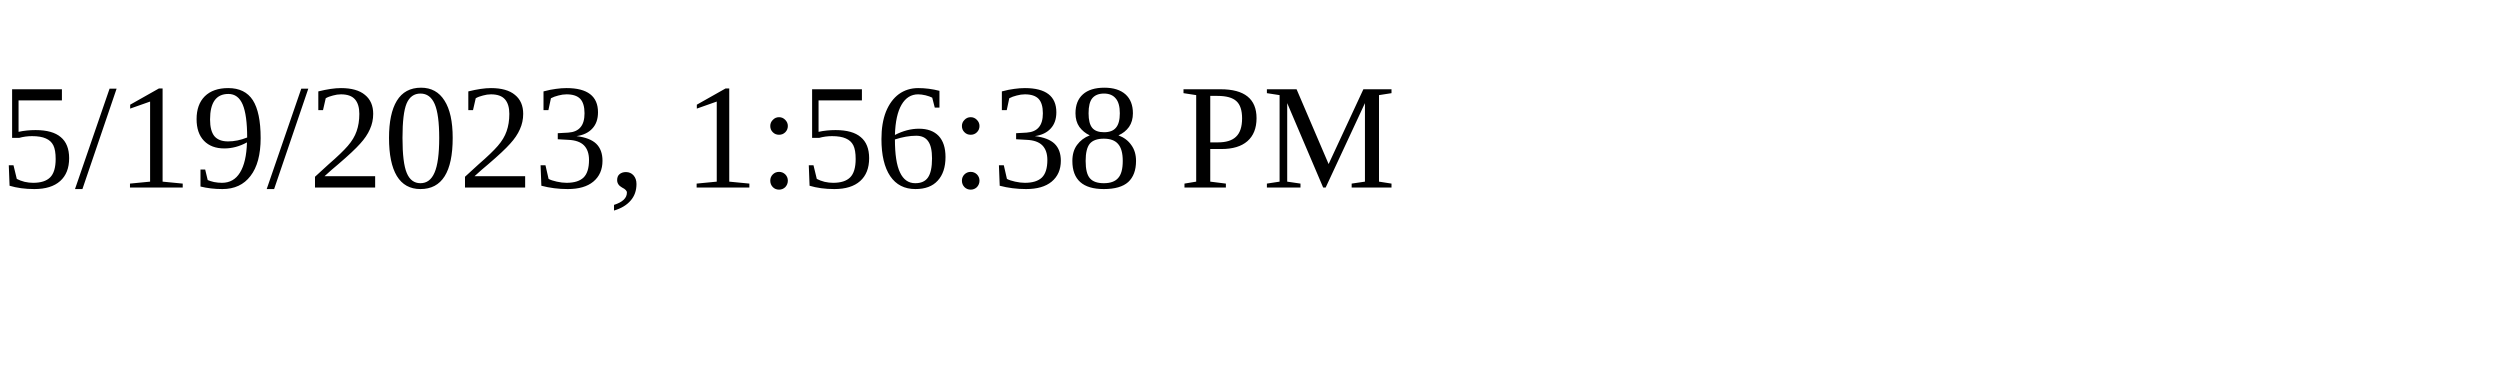
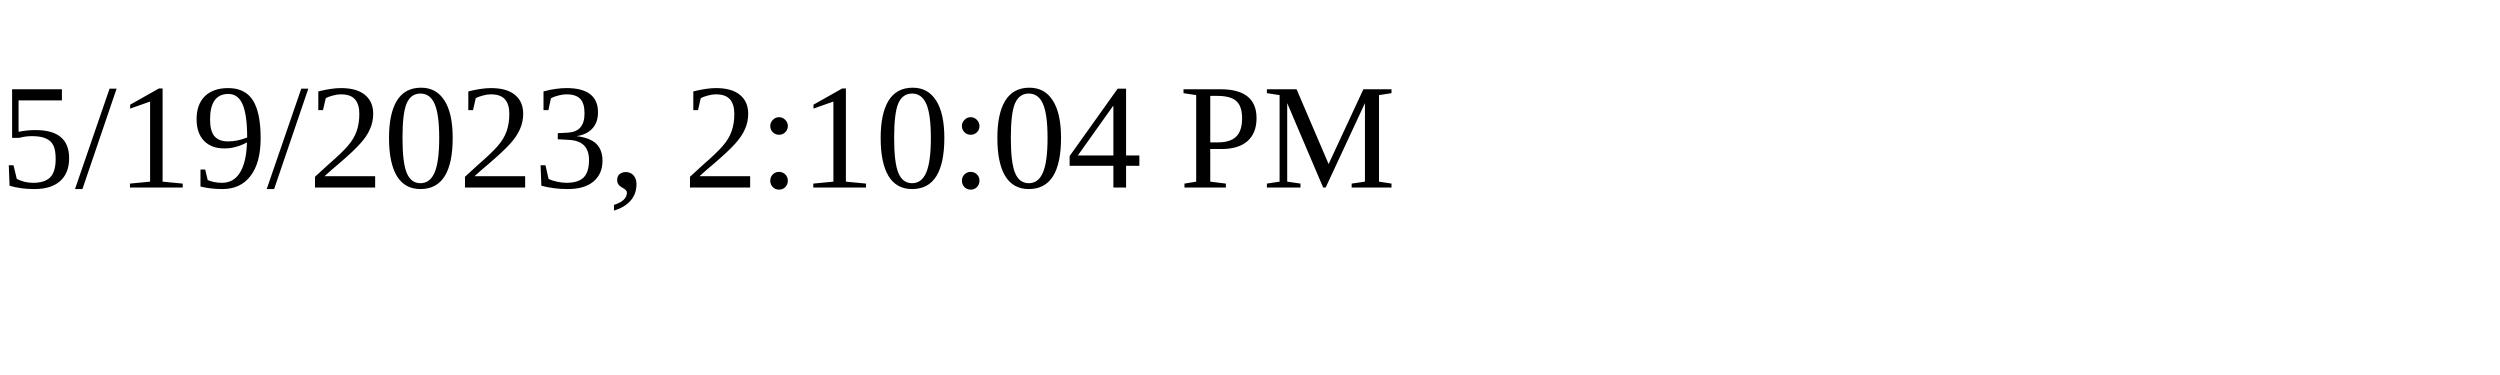
<svg xmlns="http://www.w3.org/2000/svg" height="30" width="200">
-   <text x="0" y="15">5/19/2023, 1:56:38 PM</text>
+   <text x="0" y="15">5/19/2023, 2:10:04 PM</text>
</svg>
